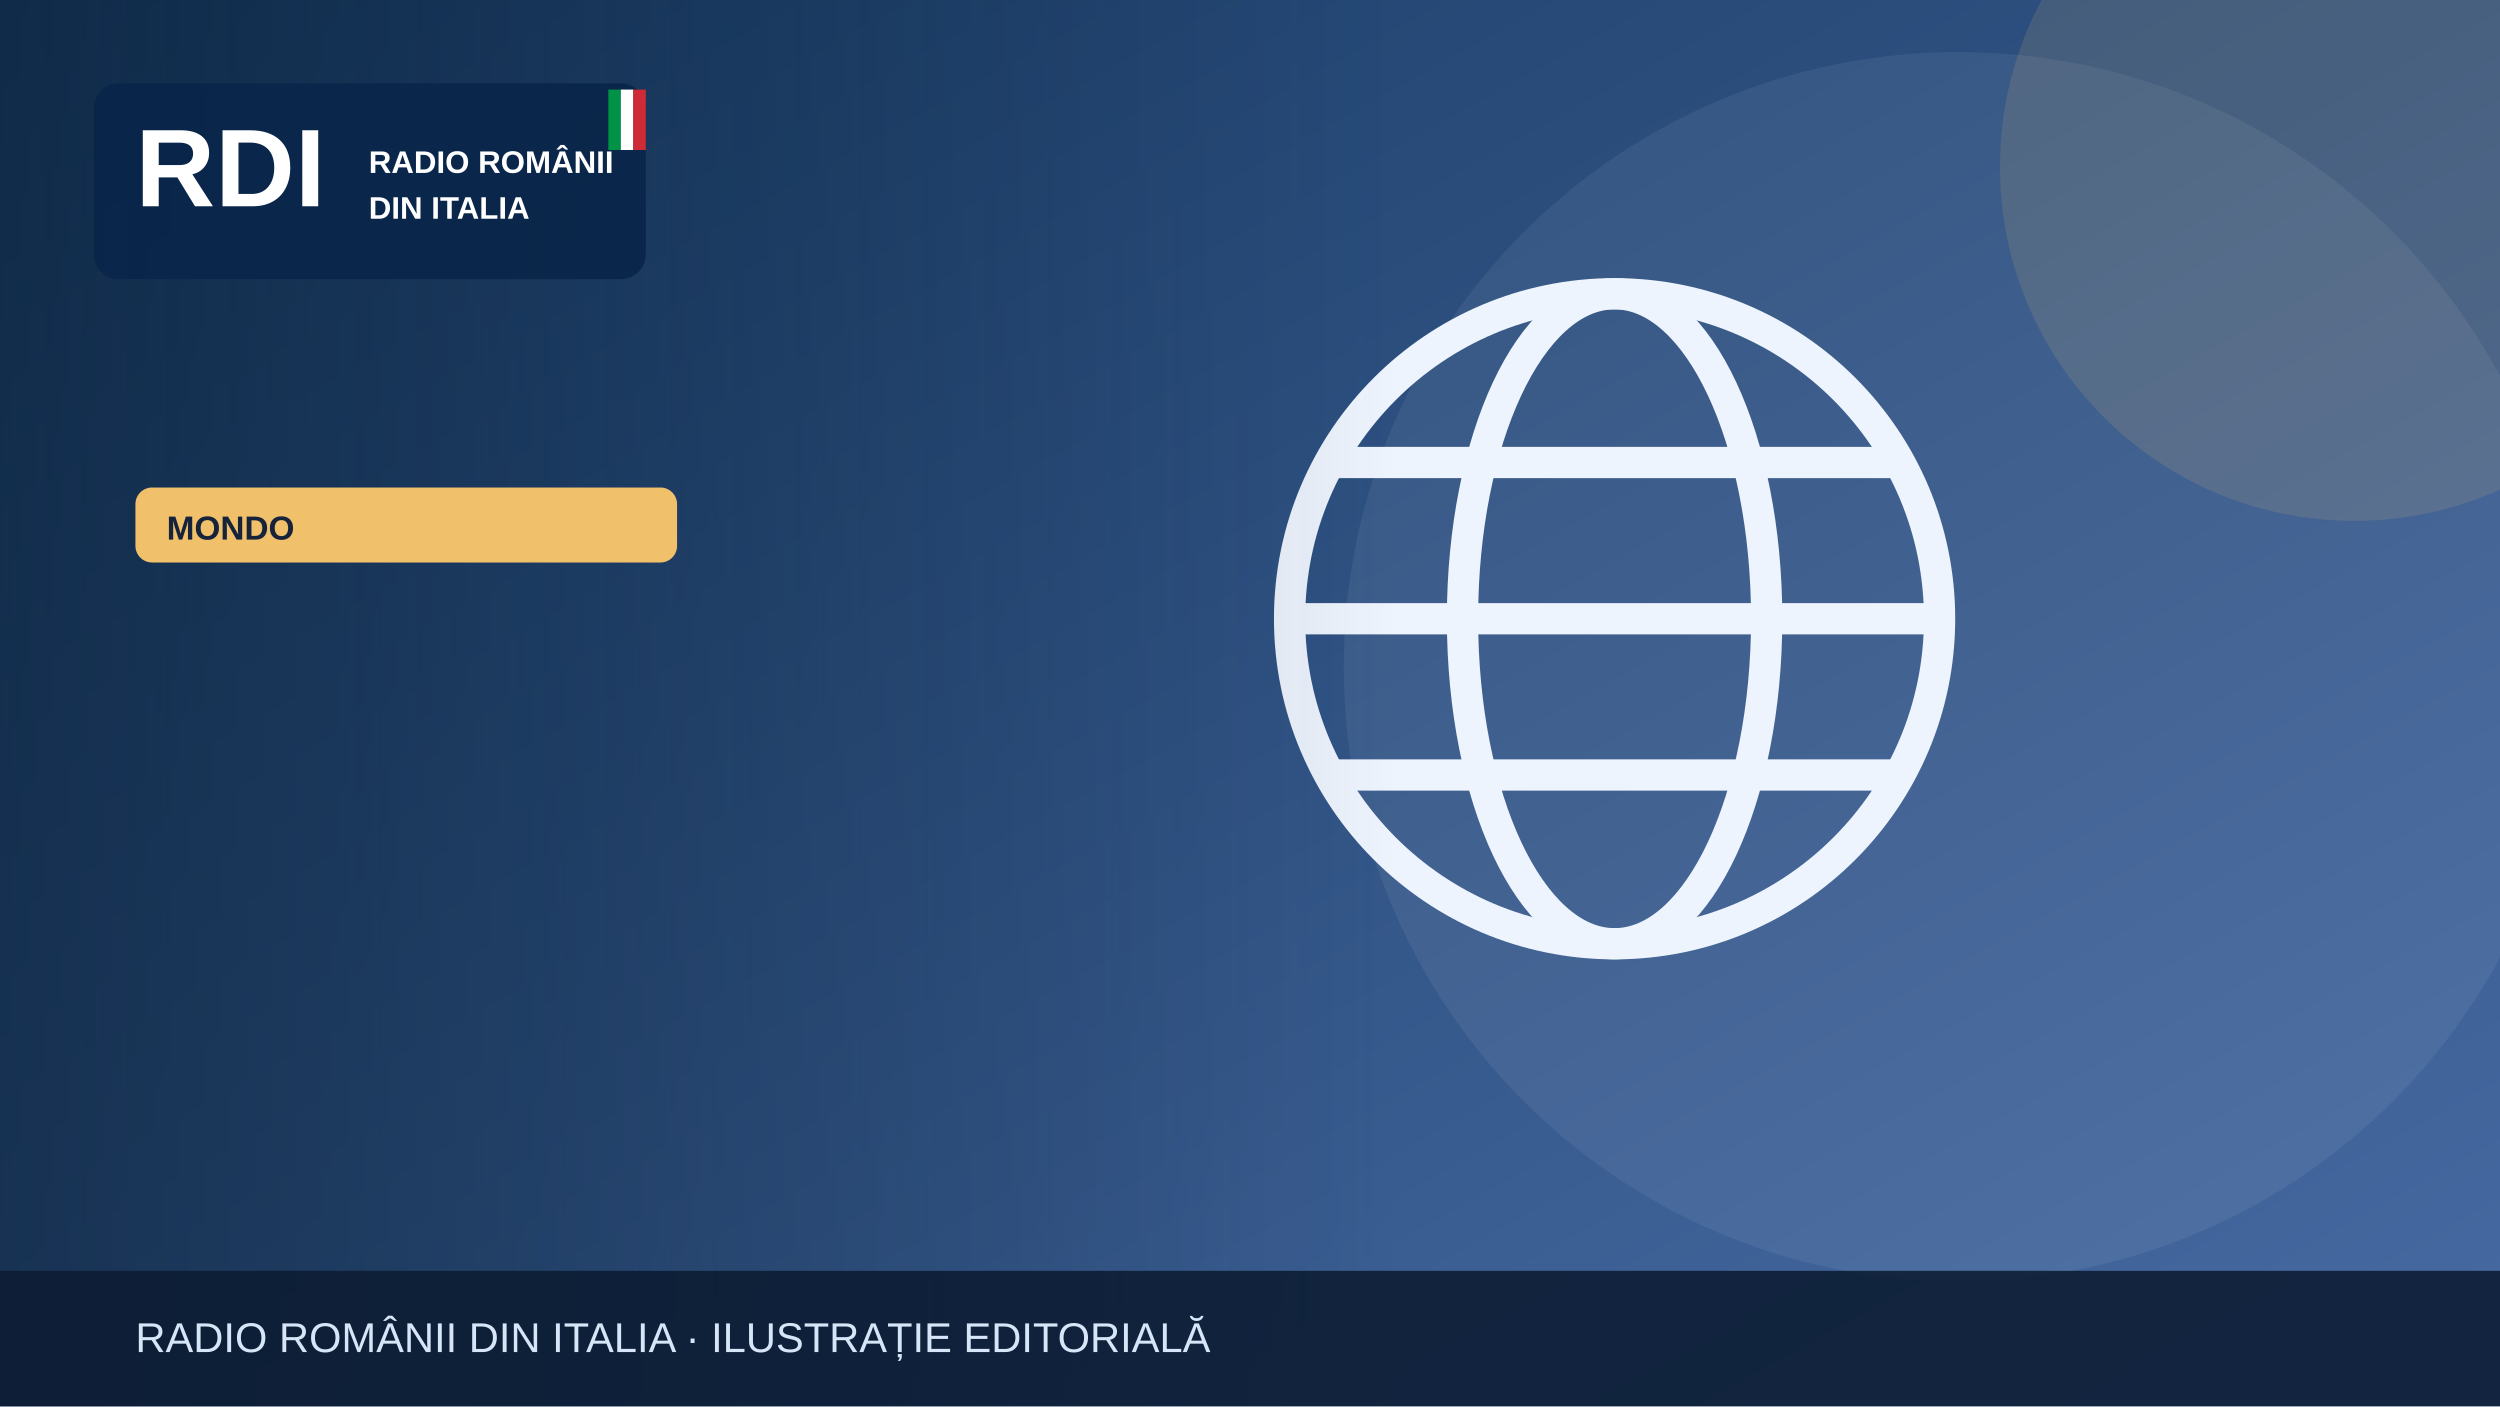
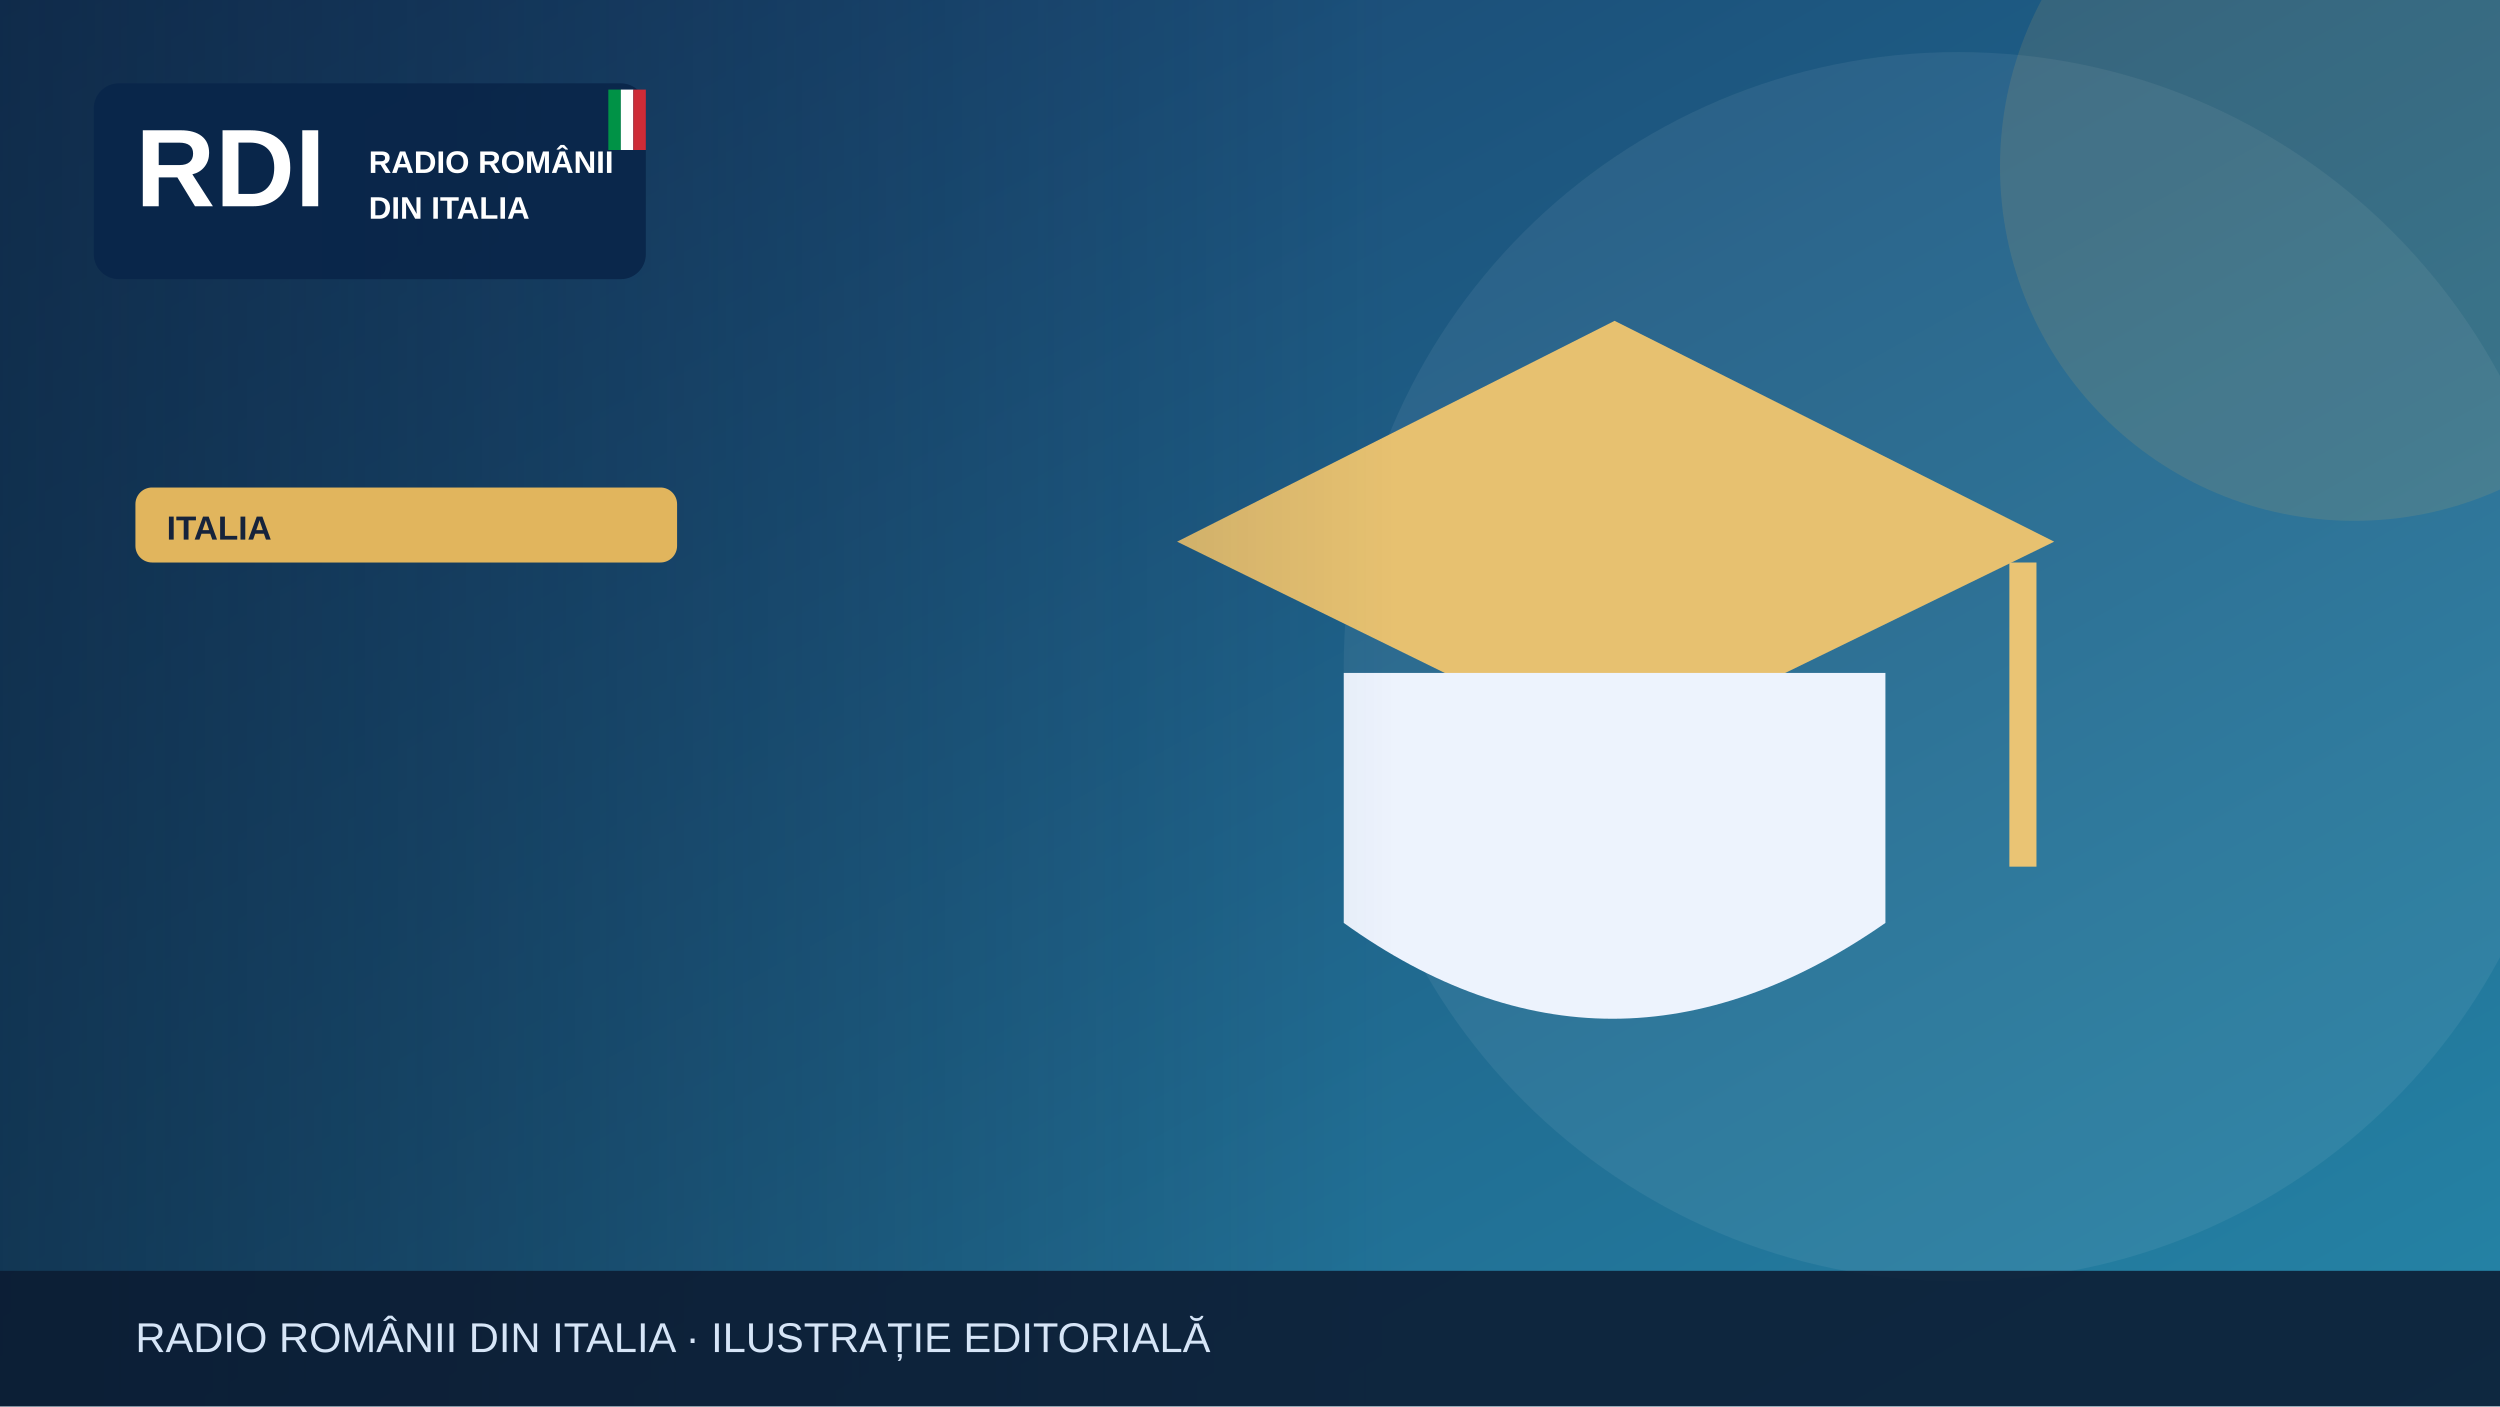
<svg xmlns="http://www.w3.org/2000/svg" width="1200" height="675" viewBox="0 0 1200 675" role="img" aria-label="Illustrazione editoriale RDI">
  <defs>
    <linearGradient id="bg" x2="1" y2="1">
-       <stop stop-color="#183b64" />
-       <stop offset="1" stop-color="#476aa3" />
+       <stop stop-color="#183c69" />
+       <stop offset="1" stop-color="#2585a7" />
    </linearGradient>
    <linearGradient id="shade">
      <stop stop-color="#0b223a" stop-opacity=".65" />
      <stop offset="1" stop-color="#0b223a" stop-opacity="0" />
    </linearGradient>
  </defs>
  <rect width="1200" height="675" fill="url(#bg)" />
  <circle cx="940" cy="320" r="295" fill="#fff" opacity=".065" />
-   <circle cx="1130" cy="80" r="170" fill="#f0c06b" opacity=".13" />
+   <circle cx="1130" cy="80" r="170" fill="#e1b55d" opacity=".13" />
  <g>
-     <g fill="none" stroke="#eef4fd" stroke-width="15">
-       <circle cx="775" cy="297" r="156" />
-       <ellipse cx="775" cy="297" rx="73" ry="156" />
-       <path d="M621 297h308m-290-75h272m-272 150h272" />
-     </g>
+     <path d="M565 260 775 154 986 260 775 363Z" fill="#e7c170" />
+     <path d="M645 323v120q128 92 260 0V323" fill="#edf3fd" />
+     <path d="M971 270v146" stroke="#eac474" stroke-width="13" />
  </g>
  <rect x="0" y="0" width="670" height="675" fill="url(#shade)" />
  <rect x="45" y="40" width="265" height="94" rx="12" fill="#09264a" opacity=".97" />
  <text x="65" y="99" font-family="Arial,sans-serif" font-size="53" font-weight="900" fill="white">RDI</text>
  <text x="177" y="83" font-family="Arial,sans-serif" font-size="15" font-weight="800" fill="white">RADIO ROMÂNII</text>
  <text x="177" y="105" font-family="Arial,sans-serif" font-size="15" font-weight="800" fill="white">DIN ITALIA</text>
  <rect x="292" y="43" width="6" height="29" fill="#009246" />
  <rect x="298" y="43" width="6" height="29" fill="#fff" />
  <rect x="304" y="43" width="6" height="29" fill="#ce2b37" />
-   <rect x="65" y="234" width="260" height="36" rx="8" fill="#f0c06b" />
-   <text x="80" y="259" font-family="Arial,sans-serif" font-size="16" font-weight="800" fill="#16233b">MONDO</text>
+   <rect x="65" y="234" width="260" height="36" rx="8" fill="#e1b55d" />
+   <text x="80" y="259" font-family="Arial,sans-serif" font-size="16" font-weight="800" fill="#16233b">ITALIA</text>
  <rect y="610" width="1200" height="65" fill="#0b1b32" opacity=".88" />
  <text x="65" y="649" font-family="Arial,sans-serif" font-size="20" fill="#d6e5f7">RADIO ROMÂNII DIN ITALIA · ILUSTRAȚIE EDITORIALĂ</text>
</svg>
